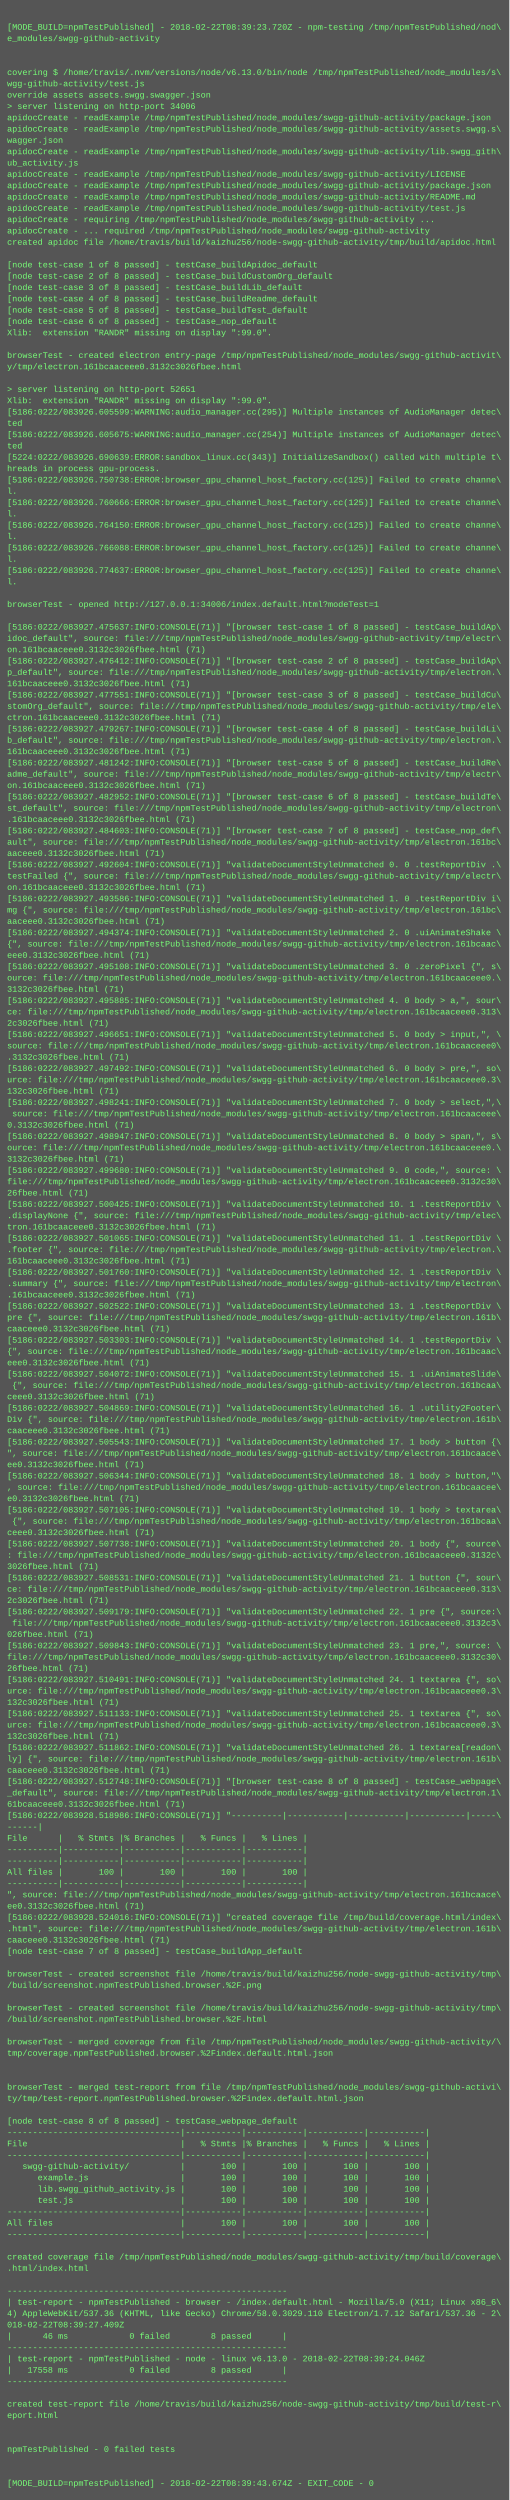
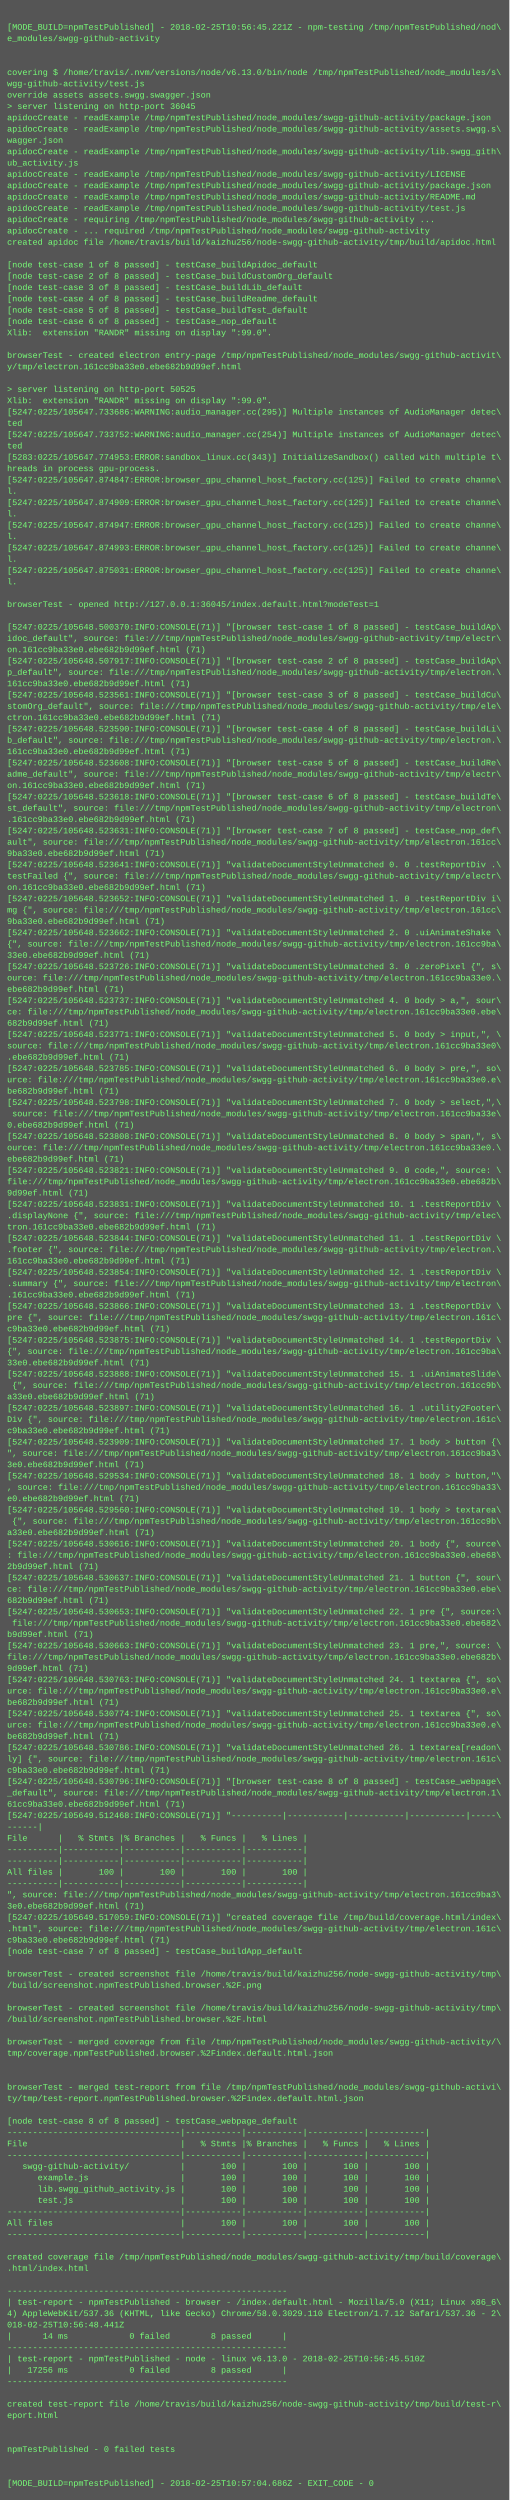
<svg xmlns="http://www.w3.org/2000/svg" height="3534" width="720">
  <rect height="3534" fill="#555" width="720" />
  <text fill="#7f7" font-family="Courier New" font-size="12" xml:space="preserve">
    <tspan x="10" y="26" />
-     <tspan x="10" y="42">[MODE_BUILD=npmTestPublished] - 2018-02-22T08:39:23.720Z - npm-testing /tmp/npmTestPublished/nod\</tspan>
+     <tspan x="10" y="42">[MODE_BUILD=npmTestPublished] - 2018-02-25T10:56:45.221Z - npm-testing /tmp/npmTestPublished/nod\</tspan>
    <tspan x="10" y="58">e_modules/swgg-github-activity</tspan>
    <tspan x="10" y="74" />
    <tspan x="10" y="90" />
    <tspan x="10" y="106">covering $ /home/travis/.nvm/versions/node/v6.13.0/bin/node /tmp/npmTestPublished/node_modules/s\</tspan>
    <tspan x="10" y="122">wgg-github-activity/test.js</tspan>
    <tspan x="10" y="138">override assets assets.swgg.swagger.json</tspan>
-     <tspan x="10" y="154">&gt; server listening on http-port 34006</tspan>
+     <tspan x="10" y="154">&gt; server listening on http-port 36045</tspan>
    <tspan x="10" y="170">apidocCreate - readExample /tmp/npmTestPublished/node_modules/swgg-github-activity/package.json</tspan>
    <tspan x="10" y="186">apidocCreate - readExample /tmp/npmTestPublished/node_modules/swgg-github-activity/assets.swgg.s\</tspan>
    <tspan x="10" y="202">wagger.json</tspan>
    <tspan x="10" y="218">apidocCreate - readExample /tmp/npmTestPublished/node_modules/swgg-github-activity/lib.swgg_gith\</tspan>
    <tspan x="10" y="234">ub_activity.js</tspan>
    <tspan x="10" y="250">apidocCreate - readExample /tmp/npmTestPublished/node_modules/swgg-github-activity/LICENSE</tspan>
    <tspan x="10" y="266">apidocCreate - readExample /tmp/npmTestPublished/node_modules/swgg-github-activity/package.json</tspan>
    <tspan x="10" y="282">apidocCreate - readExample /tmp/npmTestPublished/node_modules/swgg-github-activity/README.md</tspan>
    <tspan x="10" y="298">apidocCreate - readExample /tmp/npmTestPublished/node_modules/swgg-github-activity/test.js</tspan>
    <tspan x="10" y="314">apidocCreate - requiring /tmp/npmTestPublished/node_modules/swgg-github-activity ...</tspan>
    <tspan x="10" y="330">apidocCreate - ... required /tmp/npmTestPublished/node_modules/swgg-github-activity</tspan>
    <tspan x="10" y="346">created apidoc file /home/travis/build/kaizhu256/node-swgg-github-activity/tmp/build/apidoc.html</tspan>
    <tspan x="10" y="362" />
    <tspan x="10" y="378">[node test-case 1 of 8 passed] - testCase_buildApidoc_default</tspan>
    <tspan x="10" y="394">[node test-case 2 of 8 passed] - testCase_buildCustomOrg_default</tspan>
    <tspan x="10" y="410">[node test-case 3 of 8 passed] - testCase_buildLib_default</tspan>
    <tspan x="10" y="426">[node test-case 4 of 8 passed] - testCase_buildReadme_default</tspan>
    <tspan x="10" y="442">[node test-case 5 of 8 passed] - testCase_buildTest_default</tspan>
    <tspan x="10" y="458">[node test-case 6 of 8 passed] - testCase_nop_default</tspan>
    <tspan x="10" y="474">Xlib:  extension "RANDR" missing on display ":99.0".</tspan>
    <tspan x="10" y="490" />
    <tspan x="10" y="506">browserTest - created electron entry-page /tmp/npmTestPublished/node_modules/swgg-github-activit\</tspan>
-     <tspan x="10" y="522">y/tmp/electron.161bcaaceee0.3132c3026fbee.html</tspan>
+     <tspan x="10" y="522">y/tmp/electron.161cc9ba33e0.ebe682b9d99ef.html</tspan>
    <tspan x="10" y="538" />
-     <tspan x="10" y="554">&gt; server listening on http-port 52651</tspan>
+     <tspan x="10" y="554">&gt; server listening on http-port 50525</tspan>
    <tspan x="10" y="570">Xlib:  extension "RANDR" missing on display ":99.0".</tspan>
-     <tspan x="10" y="586">[5186:0222/083926.605599:WARNING:audio_manager.cc(295)] Multiple instances of AudioManager detec\</tspan>
+     <tspan x="10" y="586">[5247:0225/105647.733686:WARNING:audio_manager.cc(295)] Multiple instances of AudioManager detec\</tspan>
    <tspan x="10" y="602">ted</tspan>
-     <tspan x="10" y="618">[5186:0222/083926.605675:WARNING:audio_manager.cc(254)] Multiple instances of AudioManager detec\</tspan>
+     <tspan x="10" y="618">[5247:0225/105647.733752:WARNING:audio_manager.cc(254)] Multiple instances of AudioManager detec\</tspan>
    <tspan x="10" y="634">ted</tspan>
-     <tspan x="10" y="650">[5224:0222/083926.690639:ERROR:sandbox_linux.cc(343)] InitializeSandbox() called with multiple t\</tspan>
+     <tspan x="10" y="650">[5283:0225/105647.774953:ERROR:sandbox_linux.cc(343)] InitializeSandbox() called with multiple t\</tspan>
    <tspan x="10" y="666">hreads in process gpu-process. </tspan>
-     <tspan x="10" y="682">[5186:0222/083926.750738:ERROR:browser_gpu_channel_host_factory.cc(125)] Failed to create channe\</tspan>
+     <tspan x="10" y="682">[5247:0225/105647.874847:ERROR:browser_gpu_channel_host_factory.cc(125)] Failed to create channe\</tspan>
    <tspan x="10" y="698">l.</tspan>
-     <tspan x="10" y="714">[5186:0222/083926.760666:ERROR:browser_gpu_channel_host_factory.cc(125)] Failed to create channe\</tspan>
+     <tspan x="10" y="714">[5247:0225/105647.874909:ERROR:browser_gpu_channel_host_factory.cc(125)] Failed to create channe\</tspan>
    <tspan x="10" y="730">l.</tspan>
-     <tspan x="10" y="746">[5186:0222/083926.764150:ERROR:browser_gpu_channel_host_factory.cc(125)] Failed to create channe\</tspan>
+     <tspan x="10" y="746">[5247:0225/105647.874947:ERROR:browser_gpu_channel_host_factory.cc(125)] Failed to create channe\</tspan>
    <tspan x="10" y="762">l.</tspan>
-     <tspan x="10" y="778">[5186:0222/083926.766088:ERROR:browser_gpu_channel_host_factory.cc(125)] Failed to create channe\</tspan>
+     <tspan x="10" y="778">[5247:0225/105647.874993:ERROR:browser_gpu_channel_host_factory.cc(125)] Failed to create channe\</tspan>
    <tspan x="10" y="794">l.</tspan>
-     <tspan x="10" y="810">[5186:0222/083926.774637:ERROR:browser_gpu_channel_host_factory.cc(125)] Failed to create channe\</tspan>
+     <tspan x="10" y="810">[5247:0225/105647.875031:ERROR:browser_gpu_channel_host_factory.cc(125)] Failed to create channe\</tspan>
    <tspan x="10" y="826">l.</tspan>
    <tspan x="10" y="842" />
-     <tspan x="10" y="858">browserTest - opened http://127.0.0.1:34006/index.default.html?modeTest=1</tspan>
+     <tspan x="10" y="858">browserTest - opened http://127.0.0.1:36045/index.default.html?modeTest=1</tspan>
    <tspan x="10" y="874" />
-     <tspan x="10" y="890">[5186:0222/083927.475637:INFO:CONSOLE(71)] "[browser test-case 1 of 8 passed] - testCase_buildAp\</tspan>
+     <tspan x="10" y="890">[5247:0225/105648.500370:INFO:CONSOLE(71)] "[browser test-case 1 of 8 passed] - testCase_buildAp\</tspan>
    <tspan x="10" y="906">idoc_default", source: file:///tmp/npmTestPublished/node_modules/swgg-github-activity/tmp/electr\</tspan>
-     <tspan x="10" y="922">on.161bcaaceee0.3132c3026fbee.html (71)</tspan>
-     <tspan x="10" y="938">[5186:0222/083927.476412:INFO:CONSOLE(71)] "[browser test-case 2 of 8 passed] - testCase_buildAp\</tspan>
+     <tspan x="10" y="922">on.161cc9ba33e0.ebe682b9d99ef.html (71)</tspan>
+     <tspan x="10" y="938">[5247:0225/105648.507917:INFO:CONSOLE(71)] "[browser test-case 2 of 8 passed] - testCase_buildAp\</tspan>
    <tspan x="10" y="954">p_default", source: file:///tmp/npmTestPublished/node_modules/swgg-github-activity/tmp/electron.\</tspan>
-     <tspan x="10" y="970">161bcaaceee0.3132c3026fbee.html (71)</tspan>
-     <tspan x="10" y="986">[5186:0222/083927.477551:INFO:CONSOLE(71)] "[browser test-case 3 of 8 passed] - testCase_buildCu\</tspan>
+     <tspan x="10" y="970">161cc9ba33e0.ebe682b9d99ef.html (71)</tspan>
+     <tspan x="10" y="986">[5247:0225/105648.523561:INFO:CONSOLE(71)] "[browser test-case 3 of 8 passed] - testCase_buildCu\</tspan>
    <tspan x="10" y="1002">stomOrg_default", source: file:///tmp/npmTestPublished/node_modules/swgg-github-activity/tmp/ele\</tspan>
-     <tspan x="10" y="1018">ctron.161bcaaceee0.3132c3026fbee.html (71)</tspan>
-     <tspan x="10" y="1034">[5186:0222/083927.479267:INFO:CONSOLE(71)] "[browser test-case 4 of 8 passed] - testCase_buildLi\</tspan>
+     <tspan x="10" y="1018">ctron.161cc9ba33e0.ebe682b9d99ef.html (71)</tspan>
+     <tspan x="10" y="1034">[5247:0225/105648.523590:INFO:CONSOLE(71)] "[browser test-case 4 of 8 passed] - testCase_buildLi\</tspan>
    <tspan x="10" y="1050">b_default", source: file:///tmp/npmTestPublished/node_modules/swgg-github-activity/tmp/electron.\</tspan>
-     <tspan x="10" y="1066">161bcaaceee0.3132c3026fbee.html (71)</tspan>
-     <tspan x="10" y="1082">[5186:0222/083927.481242:INFO:CONSOLE(71)] "[browser test-case 5 of 8 passed] - testCase_buildRe\</tspan>
+     <tspan x="10" y="1066">161cc9ba33e0.ebe682b9d99ef.html (71)</tspan>
+     <tspan x="10" y="1082">[5247:0225/105648.523608:INFO:CONSOLE(71)] "[browser test-case 5 of 8 passed] - testCase_buildRe\</tspan>
    <tspan x="10" y="1098">adme_default", source: file:///tmp/npmTestPublished/node_modules/swgg-github-activity/tmp/electr\</tspan>
-     <tspan x="10" y="1114">on.161bcaaceee0.3132c3026fbee.html (71)</tspan>
-     <tspan x="10" y="1130">[5186:0222/083927.482952:INFO:CONSOLE(71)] "[browser test-case 6 of 8 passed] - testCase_buildTe\</tspan>
+     <tspan x="10" y="1114">on.161cc9ba33e0.ebe682b9d99ef.html (71)</tspan>
+     <tspan x="10" y="1130">[5247:0225/105648.523618:INFO:CONSOLE(71)] "[browser test-case 6 of 8 passed] - testCase_buildTe\</tspan>
    <tspan x="10" y="1146">st_default", source: file:///tmp/npmTestPublished/node_modules/swgg-github-activity/tmp/electron\</tspan>
-     <tspan x="10" y="1162">.161bcaaceee0.3132c3026fbee.html (71)</tspan>
-     <tspan x="10" y="1178">[5186:0222/083927.484603:INFO:CONSOLE(71)] "[browser test-case 7 of 8 passed] - testCase_nop_def\</tspan>
-     <tspan x="10" y="1194">ault", source: file:///tmp/npmTestPublished/node_modules/swgg-github-activity/tmp/electron.161bc\</tspan>
-     <tspan x="10" y="1210">aaceee0.3132c3026fbee.html (71)</tspan>
-     <tspan x="10" y="1226">[5186:0222/083927.492604:INFO:CONSOLE(71)] "validateDocumentStyleUnmatched 0. 0 .testReportDiv .\</tspan>
+     <tspan x="10" y="1162">.161cc9ba33e0.ebe682b9d99ef.html (71)</tspan>
+     <tspan x="10" y="1178">[5247:0225/105648.523631:INFO:CONSOLE(71)] "[browser test-case 7 of 8 passed] - testCase_nop_def\</tspan>
+     <tspan x="10" y="1194">ault", source: file:///tmp/npmTestPublished/node_modules/swgg-github-activity/tmp/electron.161cc\</tspan>
+     <tspan x="10" y="1210">9ba33e0.ebe682b9d99ef.html (71)</tspan>
+     <tspan x="10" y="1226">[5247:0225/105648.523641:INFO:CONSOLE(71)] "validateDocumentStyleUnmatched 0. 0 .testReportDiv .\</tspan>
    <tspan x="10" y="1242">testFailed {", source: file:///tmp/npmTestPublished/node_modules/swgg-github-activity/tmp/electr\</tspan>
-     <tspan x="10" y="1258">on.161bcaaceee0.3132c3026fbee.html (71)</tspan>
-     <tspan x="10" y="1274">[5186:0222/083927.493586:INFO:CONSOLE(71)] "validateDocumentStyleUnmatched 1. 0 .testReportDiv i\</tspan>
-     <tspan x="10" y="1290">mg {", source: file:///tmp/npmTestPublished/node_modules/swgg-github-activity/tmp/electron.161bc\</tspan>
-     <tspan x="10" y="1306">aaceee0.3132c3026fbee.html (71)</tspan>
-     <tspan x="10" y="1322">[5186:0222/083927.494374:INFO:CONSOLE(71)] "validateDocumentStyleUnmatched 2. 0 .uiAnimateShake \</tspan>
-     <tspan x="10" y="1338">{", source: file:///tmp/npmTestPublished/node_modules/swgg-github-activity/tmp/electron.161bcaac\</tspan>
-     <tspan x="10" y="1354">eee0.3132c3026fbee.html (71)</tspan>
-     <tspan x="10" y="1370">[5186:0222/083927.495108:INFO:CONSOLE(71)] "validateDocumentStyleUnmatched 3. 0 .zeroPixel {", s\</tspan>
-     <tspan x="10" y="1386">ource: file:///tmp/npmTestPublished/node_modules/swgg-github-activity/tmp/electron.161bcaaceee0.\</tspan>
-     <tspan x="10" y="1402">3132c3026fbee.html (71)</tspan>
-     <tspan x="10" y="1418">[5186:0222/083927.495885:INFO:CONSOLE(71)] "validateDocumentStyleUnmatched 4. 0 body &gt; a,", sour\</tspan>
-     <tspan x="10" y="1434">ce: file:///tmp/npmTestPublished/node_modules/swgg-github-activity/tmp/electron.161bcaaceee0.313\</tspan>
-     <tspan x="10" y="1450">2c3026fbee.html (71)</tspan>
-     <tspan x="10" y="1466">[5186:0222/083927.496651:INFO:CONSOLE(71)] "validateDocumentStyleUnmatched 5. 0 body &gt; input,", \</tspan>
-     <tspan x="10" y="1482">source: file:///tmp/npmTestPublished/node_modules/swgg-github-activity/tmp/electron.161bcaaceee0\</tspan>
-     <tspan x="10" y="1498">.3132c3026fbee.html (71)</tspan>
-     <tspan x="10" y="1514">[5186:0222/083927.497492:INFO:CONSOLE(71)] "validateDocumentStyleUnmatched 6. 0 body &gt; pre,", so\</tspan>
-     <tspan x="10" y="1530">urce: file:///tmp/npmTestPublished/node_modules/swgg-github-activity/tmp/electron.161bcaaceee0.3\</tspan>
-     <tspan x="10" y="1546">132c3026fbee.html (71)</tspan>
-     <tspan x="10" y="1562">[5186:0222/083927.498241:INFO:CONSOLE(71)] "validateDocumentStyleUnmatched 7. 0 body &gt; select,",\</tspan>
-     <tspan x="10" y="1578"> source: file:///tmp/npmTestPublished/node_modules/swgg-github-activity/tmp/electron.161bcaaceee\</tspan>
-     <tspan x="10" y="1594">0.3132c3026fbee.html (71)</tspan>
-     <tspan x="10" y="1610">[5186:0222/083927.498947:INFO:CONSOLE(71)] "validateDocumentStyleUnmatched 8. 0 body &gt; span,", s\</tspan>
-     <tspan x="10" y="1626">ource: file:///tmp/npmTestPublished/node_modules/swgg-github-activity/tmp/electron.161bcaaceee0.\</tspan>
-     <tspan x="10" y="1642">3132c3026fbee.html (71)</tspan>
-     <tspan x="10" y="1658">[5186:0222/083927.499680:INFO:CONSOLE(71)] "validateDocumentStyleUnmatched 9. 0 code,", source: \</tspan>
-     <tspan x="10" y="1674">file:///tmp/npmTestPublished/node_modules/swgg-github-activity/tmp/electron.161bcaaceee0.3132c30\</tspan>
-     <tspan x="10" y="1690">26fbee.html (71)</tspan>
-     <tspan x="10" y="1706">[5186:0222/083927.500425:INFO:CONSOLE(71)] "validateDocumentStyleUnmatched 10. 1 .testReportDiv \</tspan>
+     <tspan x="10" y="1258">on.161cc9ba33e0.ebe682b9d99ef.html (71)</tspan>
+     <tspan x="10" y="1274">[5247:0225/105648.523652:INFO:CONSOLE(71)] "validateDocumentStyleUnmatched 1. 0 .testReportDiv i\</tspan>
+     <tspan x="10" y="1290">mg {", source: file:///tmp/npmTestPublished/node_modules/swgg-github-activity/tmp/electron.161cc\</tspan>
+     <tspan x="10" y="1306">9ba33e0.ebe682b9d99ef.html (71)</tspan>
+     <tspan x="10" y="1322">[5247:0225/105648.523662:INFO:CONSOLE(71)] "validateDocumentStyleUnmatched 2. 0 .uiAnimateShake \</tspan>
+     <tspan x="10" y="1338">{", source: file:///tmp/npmTestPublished/node_modules/swgg-github-activity/tmp/electron.161cc9ba\</tspan>
+     <tspan x="10" y="1354">33e0.ebe682b9d99ef.html (71)</tspan>
+     <tspan x="10" y="1370">[5247:0225/105648.523726:INFO:CONSOLE(71)] "validateDocumentStyleUnmatched 3. 0 .zeroPixel {", s\</tspan>
+     <tspan x="10" y="1386">ource: file:///tmp/npmTestPublished/node_modules/swgg-github-activity/tmp/electron.161cc9ba33e0.\</tspan>
+     <tspan x="10" y="1402">ebe682b9d99ef.html (71)</tspan>
+     <tspan x="10" y="1418">[5247:0225/105648.523737:INFO:CONSOLE(71)] "validateDocumentStyleUnmatched 4. 0 body &gt; a,", sour\</tspan>
+     <tspan x="10" y="1434">ce: file:///tmp/npmTestPublished/node_modules/swgg-github-activity/tmp/electron.161cc9ba33e0.ebe\</tspan>
+     <tspan x="10" y="1450">682b9d99ef.html (71)</tspan>
+     <tspan x="10" y="1466">[5247:0225/105648.523771:INFO:CONSOLE(71)] "validateDocumentStyleUnmatched 5. 0 body &gt; input,", \</tspan>
+     <tspan x="10" y="1482">source: file:///tmp/npmTestPublished/node_modules/swgg-github-activity/tmp/electron.161cc9ba33e0\</tspan>
+     <tspan x="10" y="1498">.ebe682b9d99ef.html (71)</tspan>
+     <tspan x="10" y="1514">[5247:0225/105648.523785:INFO:CONSOLE(71)] "validateDocumentStyleUnmatched 6. 0 body &gt; pre,", so\</tspan>
+     <tspan x="10" y="1530">urce: file:///tmp/npmTestPublished/node_modules/swgg-github-activity/tmp/electron.161cc9ba33e0.e\</tspan>
+     <tspan x="10" y="1546">be682b9d99ef.html (71)</tspan>
+     <tspan x="10" y="1562">[5247:0225/105648.523798:INFO:CONSOLE(71)] "validateDocumentStyleUnmatched 7. 0 body &gt; select,",\</tspan>
+     <tspan x="10" y="1578"> source: file:///tmp/npmTestPublished/node_modules/swgg-github-activity/tmp/electron.161cc9ba33e\</tspan>
+     <tspan x="10" y="1594">0.ebe682b9d99ef.html (71)</tspan>
+     <tspan x="10" y="1610">[5247:0225/105648.523808:INFO:CONSOLE(71)] "validateDocumentStyleUnmatched 8. 0 body &gt; span,", s\</tspan>
+     <tspan x="10" y="1626">ource: file:///tmp/npmTestPublished/node_modules/swgg-github-activity/tmp/electron.161cc9ba33e0.\</tspan>
+     <tspan x="10" y="1642">ebe682b9d99ef.html (71)</tspan>
+     <tspan x="10" y="1658">[5247:0225/105648.523821:INFO:CONSOLE(71)] "validateDocumentStyleUnmatched 9. 0 code,", source: \</tspan>
+     <tspan x="10" y="1674">file:///tmp/npmTestPublished/node_modules/swgg-github-activity/tmp/electron.161cc9ba33e0.ebe682b\</tspan>
+     <tspan x="10" y="1690">9d99ef.html (71)</tspan>
+     <tspan x="10" y="1706">[5247:0225/105648.523831:INFO:CONSOLE(71)] "validateDocumentStyleUnmatched 10. 1 .testReportDiv \</tspan>
    <tspan x="10" y="1722">.displayNone {", source: file:///tmp/npmTestPublished/node_modules/swgg-github-activity/tmp/elec\</tspan>
-     <tspan x="10" y="1738">tron.161bcaaceee0.3132c3026fbee.html (71)</tspan>
-     <tspan x="10" y="1754">[5186:0222/083927.501065:INFO:CONSOLE(71)] "validateDocumentStyleUnmatched 11. 1 .testReportDiv \</tspan>
+     <tspan x="10" y="1738">tron.161cc9ba33e0.ebe682b9d99ef.html (71)</tspan>
+     <tspan x="10" y="1754">[5247:0225/105648.523844:INFO:CONSOLE(71)] "validateDocumentStyleUnmatched 11. 1 .testReportDiv \</tspan>
    <tspan x="10" y="1770">.footer {", source: file:///tmp/npmTestPublished/node_modules/swgg-github-activity/tmp/electron.\</tspan>
-     <tspan x="10" y="1786">161bcaaceee0.3132c3026fbee.html (71)</tspan>
-     <tspan x="10" y="1802">[5186:0222/083927.501760:INFO:CONSOLE(71)] "validateDocumentStyleUnmatched 12. 1 .testReportDiv \</tspan>
+     <tspan x="10" y="1786">161cc9ba33e0.ebe682b9d99ef.html (71)</tspan>
+     <tspan x="10" y="1802">[5247:0225/105648.523854:INFO:CONSOLE(71)] "validateDocumentStyleUnmatched 12. 1 .testReportDiv \</tspan>
    <tspan x="10" y="1818">.summary {", source: file:///tmp/npmTestPublished/node_modules/swgg-github-activity/tmp/electron\</tspan>
-     <tspan x="10" y="1834">.161bcaaceee0.3132c3026fbee.html (71)</tspan>
-     <tspan x="10" y="1850">[5186:0222/083927.502522:INFO:CONSOLE(71)] "validateDocumentStyleUnmatched 13. 1 .testReportDiv \</tspan>
-     <tspan x="10" y="1866">pre {", source: file:///tmp/npmTestPublished/node_modules/swgg-github-activity/tmp/electron.161b\</tspan>
-     <tspan x="10" y="1882">caaceee0.3132c3026fbee.html (71)</tspan>
-     <tspan x="10" y="1898">[5186:0222/083927.503303:INFO:CONSOLE(71)] "validateDocumentStyleUnmatched 14. 1 .testReportDiv \</tspan>
-     <tspan x="10" y="1914">{", source: file:///tmp/npmTestPublished/node_modules/swgg-github-activity/tmp/electron.161bcaac\</tspan>
-     <tspan x="10" y="1930">eee0.3132c3026fbee.html (71)</tspan>
-     <tspan x="10" y="1946">[5186:0222/083927.504072:INFO:CONSOLE(71)] "validateDocumentStyleUnmatched 15. 1 .uiAnimateSlide\</tspan>
-     <tspan x="10" y="1962"> {", source: file:///tmp/npmTestPublished/node_modules/swgg-github-activity/tmp/electron.161bcaa\</tspan>
-     <tspan x="10" y="1978">ceee0.3132c3026fbee.html (71)</tspan>
-     <tspan x="10" y="1994">[5186:0222/083927.504869:INFO:CONSOLE(71)] "validateDocumentStyleUnmatched 16. 1 .utility2Footer\</tspan>
-     <tspan x="10" y="2010">Div {", source: file:///tmp/npmTestPublished/node_modules/swgg-github-activity/tmp/electron.161b\</tspan>
-     <tspan x="10" y="2026">caaceee0.3132c3026fbee.html (71)</tspan>
-     <tspan x="10" y="2042">[5186:0222/083927.505543:INFO:CONSOLE(71)] "validateDocumentStyleUnmatched 17. 1 body &gt; button {\</tspan>
-     <tspan x="10" y="2058">", source: file:///tmp/npmTestPublished/node_modules/swgg-github-activity/tmp/electron.161bcaace\</tspan>
-     <tspan x="10" y="2074">ee0.3132c3026fbee.html (71)</tspan>
-     <tspan x="10" y="2090">[5186:0222/083927.506344:INFO:CONSOLE(71)] "validateDocumentStyleUnmatched 18. 1 body &gt; button,"\</tspan>
-     <tspan x="10" y="2106">, source: file:///tmp/npmTestPublished/node_modules/swgg-github-activity/tmp/electron.161bcaacee\</tspan>
-     <tspan x="10" y="2122">e0.3132c3026fbee.html (71)</tspan>
-     <tspan x="10" y="2138">[5186:0222/083927.507105:INFO:CONSOLE(71)] "validateDocumentStyleUnmatched 19. 1 body &gt; textarea\</tspan>
-     <tspan x="10" y="2154"> {", source: file:///tmp/npmTestPublished/node_modules/swgg-github-activity/tmp/electron.161bcaa\</tspan>
-     <tspan x="10" y="2170">ceee0.3132c3026fbee.html (71)</tspan>
-     <tspan x="10" y="2186">[5186:0222/083927.507738:INFO:CONSOLE(71)] "validateDocumentStyleUnmatched 20. 1 body {", source\</tspan>
-     <tspan x="10" y="2202">: file:///tmp/npmTestPublished/node_modules/swgg-github-activity/tmp/electron.161bcaaceee0.3132c\</tspan>
-     <tspan x="10" y="2218">3026fbee.html (71)</tspan>
-     <tspan x="10" y="2234">[5186:0222/083927.508531:INFO:CONSOLE(71)] "validateDocumentStyleUnmatched 21. 1 button {", sour\</tspan>
-     <tspan x="10" y="2250">ce: file:///tmp/npmTestPublished/node_modules/swgg-github-activity/tmp/electron.161bcaaceee0.313\</tspan>
-     <tspan x="10" y="2266">2c3026fbee.html (71)</tspan>
-     <tspan x="10" y="2282">[5186:0222/083927.509179:INFO:CONSOLE(71)] "validateDocumentStyleUnmatched 22. 1 pre {", source:\</tspan>
-     <tspan x="10" y="2298"> file:///tmp/npmTestPublished/node_modules/swgg-github-activity/tmp/electron.161bcaaceee0.3132c3\</tspan>
-     <tspan x="10" y="2314">026fbee.html (71)</tspan>
-     <tspan x="10" y="2330">[5186:0222/083927.509843:INFO:CONSOLE(71)] "validateDocumentStyleUnmatched 23. 1 pre,", source: \</tspan>
-     <tspan x="10" y="2346">file:///tmp/npmTestPublished/node_modules/swgg-github-activity/tmp/electron.161bcaaceee0.3132c30\</tspan>
-     <tspan x="10" y="2362">26fbee.html (71)</tspan>
-     <tspan x="10" y="2378">[5186:0222/083927.510491:INFO:CONSOLE(71)] "validateDocumentStyleUnmatched 24. 1 textarea {", so\</tspan>
-     <tspan x="10" y="2394">urce: file:///tmp/npmTestPublished/node_modules/swgg-github-activity/tmp/electron.161bcaaceee0.3\</tspan>
-     <tspan x="10" y="2410">132c3026fbee.html (71)</tspan>
-     <tspan x="10" y="2426">[5186:0222/083927.511133:INFO:CONSOLE(71)] "validateDocumentStyleUnmatched 25. 1 textarea {", so\</tspan>
-     <tspan x="10" y="2442">urce: file:///tmp/npmTestPublished/node_modules/swgg-github-activity/tmp/electron.161bcaaceee0.3\</tspan>
-     <tspan x="10" y="2458">132c3026fbee.html (71)</tspan>
-     <tspan x="10" y="2474">[5186:0222/083927.511862:INFO:CONSOLE(71)] "validateDocumentStyleUnmatched 26. 1 textarea[readon\</tspan>
-     <tspan x="10" y="2490">ly] {", source: file:///tmp/npmTestPublished/node_modules/swgg-github-activity/tmp/electron.161b\</tspan>
-     <tspan x="10" y="2506">caaceee0.3132c3026fbee.html (71)</tspan>
-     <tspan x="10" y="2522">[5186:0222/083927.512748:INFO:CONSOLE(71)] "[browser test-case 8 of 8 passed] - testCase_webpage\</tspan>
+     <tspan x="10" y="1834">.161cc9ba33e0.ebe682b9d99ef.html (71)</tspan>
+     <tspan x="10" y="1850">[5247:0225/105648.523866:INFO:CONSOLE(71)] "validateDocumentStyleUnmatched 13. 1 .testReportDiv \</tspan>
+     <tspan x="10" y="1866">pre {", source: file:///tmp/npmTestPublished/node_modules/swgg-github-activity/tmp/electron.161c\</tspan>
+     <tspan x="10" y="1882">c9ba33e0.ebe682b9d99ef.html (71)</tspan>
+     <tspan x="10" y="1898">[5247:0225/105648.523875:INFO:CONSOLE(71)] "validateDocumentStyleUnmatched 14. 1 .testReportDiv \</tspan>
+     <tspan x="10" y="1914">{", source: file:///tmp/npmTestPublished/node_modules/swgg-github-activity/tmp/electron.161cc9ba\</tspan>
+     <tspan x="10" y="1930">33e0.ebe682b9d99ef.html (71)</tspan>
+     <tspan x="10" y="1946">[5247:0225/105648.523888:INFO:CONSOLE(71)] "validateDocumentStyleUnmatched 15. 1 .uiAnimateSlide\</tspan>
+     <tspan x="10" y="1962"> {", source: file:///tmp/npmTestPublished/node_modules/swgg-github-activity/tmp/electron.161cc9b\</tspan>
+     <tspan x="10" y="1978">a33e0.ebe682b9d99ef.html (71)</tspan>
+     <tspan x="10" y="1994">[5247:0225/105648.523897:INFO:CONSOLE(71)] "validateDocumentStyleUnmatched 16. 1 .utility2Footer\</tspan>
+     <tspan x="10" y="2010">Div {", source: file:///tmp/npmTestPublished/node_modules/swgg-github-activity/tmp/electron.161c\</tspan>
+     <tspan x="10" y="2026">c9ba33e0.ebe682b9d99ef.html (71)</tspan>
+     <tspan x="10" y="2042">[5247:0225/105648.523909:INFO:CONSOLE(71)] "validateDocumentStyleUnmatched 17. 1 body &gt; button {\</tspan>
+     <tspan x="10" y="2058">", source: file:///tmp/npmTestPublished/node_modules/swgg-github-activity/tmp/electron.161cc9ba3\</tspan>
+     <tspan x="10" y="2074">3e0.ebe682b9d99ef.html (71)</tspan>
+     <tspan x="10" y="2090">[5247:0225/105648.529534:INFO:CONSOLE(71)] "validateDocumentStyleUnmatched 18. 1 body &gt; button,"\</tspan>
+     <tspan x="10" y="2106">, source: file:///tmp/npmTestPublished/node_modules/swgg-github-activity/tmp/electron.161cc9ba33\</tspan>
+     <tspan x="10" y="2122">e0.ebe682b9d99ef.html (71)</tspan>
+     <tspan x="10" y="2138">[5247:0225/105648.529560:INFO:CONSOLE(71)] "validateDocumentStyleUnmatched 19. 1 body &gt; textarea\</tspan>
+     <tspan x="10" y="2154"> {", source: file:///tmp/npmTestPublished/node_modules/swgg-github-activity/tmp/electron.161cc9b\</tspan>
+     <tspan x="10" y="2170">a33e0.ebe682b9d99ef.html (71)</tspan>
+     <tspan x="10" y="2186">[5247:0225/105648.530616:INFO:CONSOLE(71)] "validateDocumentStyleUnmatched 20. 1 body {", source\</tspan>
+     <tspan x="10" y="2202">: file:///tmp/npmTestPublished/node_modules/swgg-github-activity/tmp/electron.161cc9ba33e0.ebe68\</tspan>
+     <tspan x="10" y="2218">2b9d99ef.html (71)</tspan>
+     <tspan x="10" y="2234">[5247:0225/105648.530637:INFO:CONSOLE(71)] "validateDocumentStyleUnmatched 21. 1 button {", sour\</tspan>
+     <tspan x="10" y="2250">ce: file:///tmp/npmTestPublished/node_modules/swgg-github-activity/tmp/electron.161cc9ba33e0.ebe\</tspan>
+     <tspan x="10" y="2266">682b9d99ef.html (71)</tspan>
+     <tspan x="10" y="2282">[5247:0225/105648.530653:INFO:CONSOLE(71)] "validateDocumentStyleUnmatched 22. 1 pre {", source:\</tspan>
+     <tspan x="10" y="2298"> file:///tmp/npmTestPublished/node_modules/swgg-github-activity/tmp/electron.161cc9ba33e0.ebe682\</tspan>
+     <tspan x="10" y="2314">b9d99ef.html (71)</tspan>
+     <tspan x="10" y="2330">[5247:0225/105648.530663:INFO:CONSOLE(71)] "validateDocumentStyleUnmatched 23. 1 pre,", source: \</tspan>
+     <tspan x="10" y="2346">file:///tmp/npmTestPublished/node_modules/swgg-github-activity/tmp/electron.161cc9ba33e0.ebe682b\</tspan>
+     <tspan x="10" y="2362">9d99ef.html (71)</tspan>
+     <tspan x="10" y="2378">[5247:0225/105648.530763:INFO:CONSOLE(71)] "validateDocumentStyleUnmatched 24. 1 textarea {", so\</tspan>
+     <tspan x="10" y="2394">urce: file:///tmp/npmTestPublished/node_modules/swgg-github-activity/tmp/electron.161cc9ba33e0.e\</tspan>
+     <tspan x="10" y="2410">be682b9d99ef.html (71)</tspan>
+     <tspan x="10" y="2426">[5247:0225/105648.530774:INFO:CONSOLE(71)] "validateDocumentStyleUnmatched 25. 1 textarea {", so\</tspan>
+     <tspan x="10" y="2442">urce: file:///tmp/npmTestPublished/node_modules/swgg-github-activity/tmp/electron.161cc9ba33e0.e\</tspan>
+     <tspan x="10" y="2458">be682b9d99ef.html (71)</tspan>
+     <tspan x="10" y="2474">[5247:0225/105648.530786:INFO:CONSOLE(71)] "validateDocumentStyleUnmatched 26. 1 textarea[readon\</tspan>
+     <tspan x="10" y="2490">ly] {", source: file:///tmp/npmTestPublished/node_modules/swgg-github-activity/tmp/electron.161c\</tspan>
+     <tspan x="10" y="2506">c9ba33e0.ebe682b9d99ef.html (71)</tspan>
+     <tspan x="10" y="2522">[5247:0225/105648.530796:INFO:CONSOLE(71)] "[browser test-case 8 of 8 passed] - testCase_webpage\</tspan>
    <tspan x="10" y="2538">_default", source: file:///tmp/npmTestPublished/node_modules/swgg-github-activity/tmp/electron.1\</tspan>
-     <tspan x="10" y="2554">61bcaaceee0.3132c3026fbee.html (71)</tspan>
-     <tspan x="10" y="2570">[5186:0222/083928.518986:INFO:CONSOLE(71)] "----------|-----------|-----------|-----------|-----\</tspan>
+     <tspan x="10" y="2554">61cc9ba33e0.ebe682b9d99ef.html (71)</tspan>
+     <tspan x="10" y="2570">[5247:0225/105649.512468:INFO:CONSOLE(71)] "----------|-----------|-----------|-----------|-----\</tspan>
    <tspan x="10" y="2586">------|</tspan>
    <tspan x="10" y="2602">File      |   % Stmts |% Branches |   % Funcs |   % Lines |</tspan>
    <tspan x="10" y="2618">----------|-----------|-----------|-----------|-----------|</tspan>
    <tspan x="10" y="2634">----------|-----------|-----------|-----------|-----------|</tspan>
    <tspan x="10" y="2650">All files |       100 |       100 |       100 |       100 |</tspan>
    <tspan x="10" y="2666">----------|-----------|-----------|-----------|-----------|</tspan>
-     <tspan x="10" y="2682">", source: file:///tmp/npmTestPublished/node_modules/swgg-github-activity/tmp/electron.161bcaace\</tspan>
-     <tspan x="10" y="2698">ee0.3132c3026fbee.html (71)</tspan>
-     <tspan x="10" y="2714">[5186:0222/083928.524016:INFO:CONSOLE(71)] "created coverage file /tmp/build/coverage.html/index\</tspan>
-     <tspan x="10" y="2730">.html", source: file:///tmp/npmTestPublished/node_modules/swgg-github-activity/tmp/electron.161b\</tspan>
-     <tspan x="10" y="2746">caaceee0.3132c3026fbee.html (71)</tspan>
+     <tspan x="10" y="2682">", source: file:///tmp/npmTestPublished/node_modules/swgg-github-activity/tmp/electron.161cc9ba3\</tspan>
+     <tspan x="10" y="2698">3e0.ebe682b9d99ef.html (71)</tspan>
+     <tspan x="10" y="2714">[5247:0225/105649.517059:INFO:CONSOLE(71)] "created coverage file /tmp/build/coverage.html/index\</tspan>
+     <tspan x="10" y="2730">.html", source: file:///tmp/npmTestPublished/node_modules/swgg-github-activity/tmp/electron.161c\</tspan>
+     <tspan x="10" y="2746">c9ba33e0.ebe682b9d99ef.html (71)</tspan>
    <tspan x="10" y="2762">[node test-case 7 of 8 passed] - testCase_buildApp_default</tspan>
    <tspan x="10" y="2778" />
    <tspan x="10" y="2794">browserTest - created screenshot file /home/travis/build/kaizhu256/node-swgg-github-activity/tmp\</tspan>
    <tspan x="10" y="2810">/build/screenshot.npmTestPublished.browser.%2F.png</tspan>
    <tspan x="10" y="2826" />
    <tspan x="10" y="2842">browserTest - created screenshot file /home/travis/build/kaizhu256/node-swgg-github-activity/tmp\</tspan>
    <tspan x="10" y="2858">/build/screenshot.npmTestPublished.browser.%2F.html</tspan>
    <tspan x="10" y="2874" />
    <tspan x="10" y="2890">browserTest - merged coverage from file /tmp/npmTestPublished/node_modules/swgg-github-activity/\</tspan>
    <tspan x="10" y="2906">tmp/coverage.npmTestPublished.browser.%2Findex.default.html.json</tspan>
    <tspan x="10" y="2922" />
    <tspan x="10" y="2938" />
    <tspan x="10" y="2954">browserTest - merged test-report from file /tmp/npmTestPublished/node_modules/swgg-github-activi\</tspan>
    <tspan x="10" y="2970">ty/tmp/test-report.npmTestPublished.browser.%2Findex.default.html.json</tspan>
    <tspan x="10" y="2986" />
    <tspan x="10" y="3002">[node test-case 8 of 8 passed] - testCase_webpage_default</tspan>
    <tspan x="10" y="3018">----------------------------------|-----------|-----------|-----------|-----------|</tspan>
    <tspan x="10" y="3034">File                              |   % Stmts |% Branches |   % Funcs |   % Lines |</tspan>
    <tspan x="10" y="3050">----------------------------------|-----------|-----------|-----------|-----------|</tspan>
    <tspan x="10" y="3066">   swgg-github-activity/          |       100 |       100 |       100 |       100 |</tspan>
    <tspan x="10" y="3082">      example.js                  |       100 |       100 |       100 |       100 |</tspan>
    <tspan x="10" y="3098">      lib.swgg_github_activity.js |       100 |       100 |       100 |       100 |</tspan>
    <tspan x="10" y="3114">      test.js                     |       100 |       100 |       100 |       100 |</tspan>
    <tspan x="10" y="3130">----------------------------------|-----------|-----------|-----------|-----------|</tspan>
    <tspan x="10" y="3146">All files                         |       100 |       100 |       100 |       100 |</tspan>
    <tspan x="10" y="3162">----------------------------------|-----------|-----------|-----------|-----------|</tspan>
    <tspan x="10" y="3178" />
    <tspan x="10" y="3194">created coverage file /tmp/npmTestPublished/node_modules/swgg-github-activity/tmp/build/coverage\</tspan>
    <tspan x="10" y="3210">.html/index.html</tspan>
    <tspan x="10" y="3226" />
    <tspan x="10" y="3242">-------------------------------------------------------</tspan>
    <tspan x="10" y="3258">| test-report - npmTestPublished - browser - /index.default.html - Mozilla/5.0 (X11; Linux x86_6\</tspan>
    <tspan x="10" y="3274">4) AppleWebKit/537.36 (KHTML, like Gecko) Chrome/58.0.3029.110 Electron/1.7.12 Safari/537.36 - 2\</tspan>
-     <tspan x="10" y="3290">018-02-22T08:39:27.409Z</tspan>
-     <tspan x="10" y="3306">|      46 ms            0 failed        8 passed      |</tspan>
+     <tspan x="10" y="3290">018-02-25T10:56:48.441Z</tspan>
+     <tspan x="10" y="3306">|      14 ms            0 failed        8 passed      |</tspan>
    <tspan x="10" y="3322">-------------------------------------------------------</tspan>
-     <tspan x="10" y="3338">| test-report - npmTestPublished - node - linux v6.13.0 - 2018-02-22T08:39:24.046Z</tspan>
-     <tspan x="10" y="3354">|   17558 ms            0 failed        8 passed      |</tspan>
+     <tspan x="10" y="3338">| test-report - npmTestPublished - node - linux v6.13.0 - 2018-02-25T10:56:45.510Z</tspan>
+     <tspan x="10" y="3354">|   17256 ms            0 failed        8 passed      |</tspan>
    <tspan x="10" y="3370">-------------------------------------------------------</tspan>
    <tspan x="10" y="3386" />
    <tspan x="10" y="3402">created test-report file /home/travis/build/kaizhu256/node-swgg-github-activity/tmp/build/test-r\</tspan>
    <tspan x="10" y="3418">eport.html</tspan>
    <tspan x="10" y="3434" />
    <tspan x="10" y="3450" />
    <tspan x="10" y="3466">npmTestPublished - 0 failed tests</tspan>
    <tspan x="10" y="3482" />
    <tspan x="10" y="3498" />
-     <tspan x="10" y="3514">[MODE_BUILD=npmTestPublished] - 2018-02-22T08:39:43.674Z - EXIT_CODE - 0</tspan>
+     <tspan x="10" y="3514">[MODE_BUILD=npmTestPublished] - 2018-02-25T10:57:04.686Z - EXIT_CODE - 0</tspan>
  </text>
</svg>
